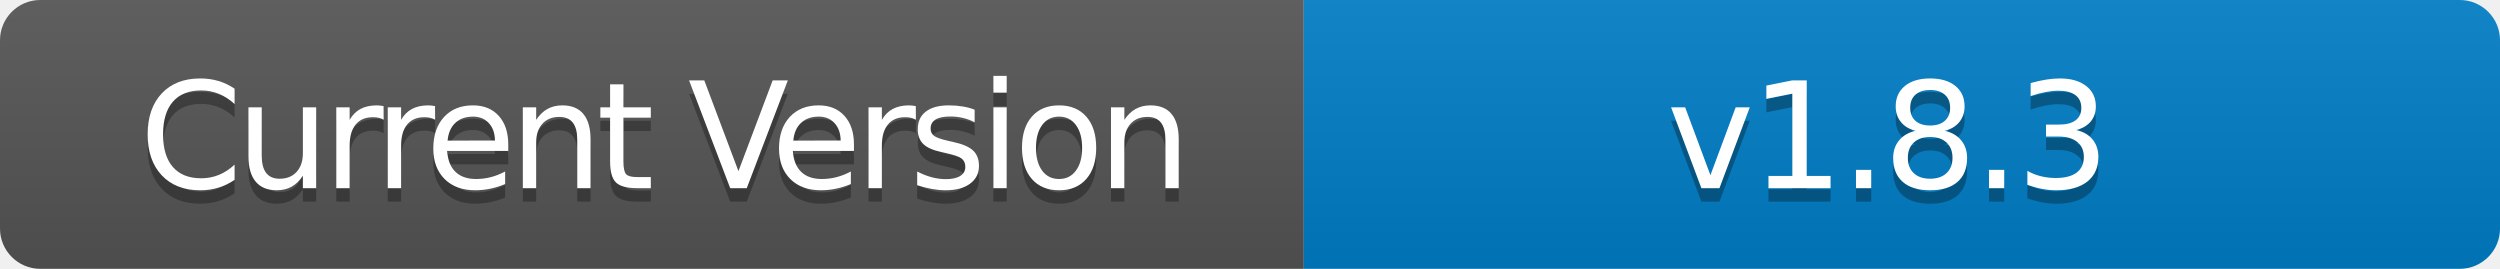
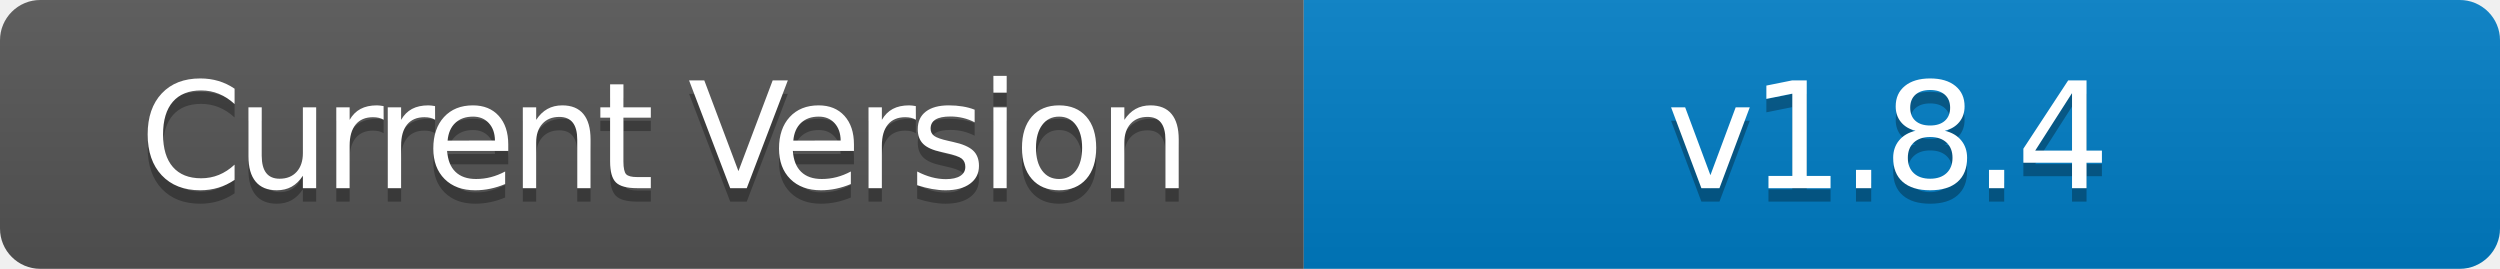
- <svg xmlns="http://www.w3.org/2000/svg" width="186" height="20" role="img" aria-label="Current Version: v1.8.3">
+ <svg xmlns="http://www.w3.org/2000/svg" width="186" height="20" role="img" aria-label="Current Version: v1.8.4">
  <linearGradient id="s" x2="0" y2="100%">
    <stop offset="0" stop-color="#bbb" stop-opacity=".1" />
    <stop offset="1" stop-opacity=".1" />
  </linearGradient>
  <clipPath id="r">
    <rect width="186" height="20" rx="3" fill="#fff" />
  </clipPath>
  <g clip-path="url(#r)">
    <rect width="97" height="20" fill="#555" />
    <rect x="97" width="89" height="20" fill="#007ec6" />
    <rect width="186" height="20" fill="url(#s)" />
  </g>
  <g fill="#fff" text-anchor="middle" font-family="Verdana,Geneva,DejaVu Sans,sans-serif" text-rendering="geometricPrecision" font-size="110">
    <text aria-hidden="true" x="495" y="150" fill="#010101" fill-opacity=".3" transform="scale(.1)" textLength="700" style="letter-spacing: -5;">Current Version</text>
    <text x="495" y="140" transform="scale(.1)" fill="#fff" textLength="700" style="letter-spacing: -5;">Current Version</text>
-     <text aria-hidden="true" x="1405" y="150" fill="#010101" fill-opacity=".3" transform="scale(.1)" textLength="600" style="letter-spacing: -3;">v1.8.3</text>
-     <text x="1405" y="140" transform="scale(.1)" fill="#fff" textLength="600" style="letter-spacing: -3;">v1.8.3</text>
+     <text aria-hidden="true" x="1405" y="150" fill="#010101" fill-opacity=".3" transform="scale(.1)" textLength="600" style="letter-spacing: -3;">v1.8.4</text>
+     <text x="1405" y="140" transform="scale(.1)" fill="#fff" textLength="600" style="letter-spacing: -3;">v1.8.4</text>
  </g>
</svg>
